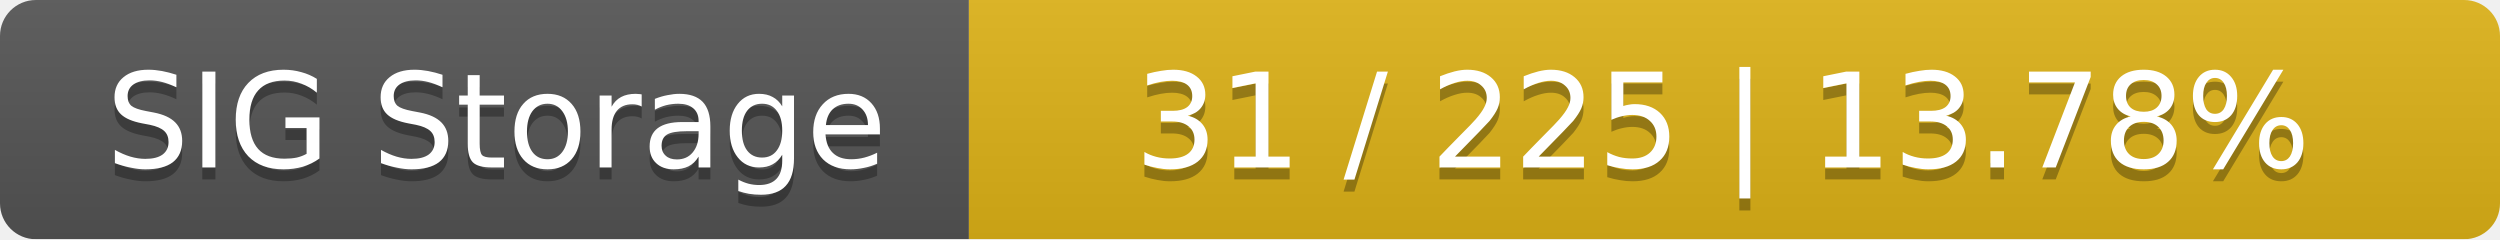
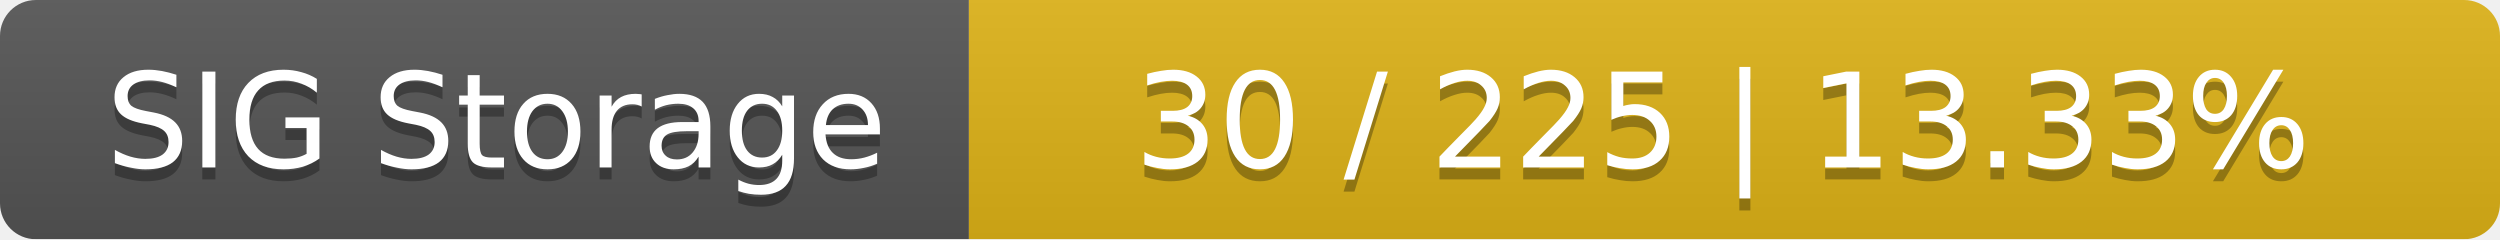
<svg xmlns="http://www.w3.org/2000/svg" width="209" height="20">
  <linearGradient id="smooth" x2="0" y2="100%">
    <stop offset="0" stop-color="#bbb" stop-opacity=".1" />
    <stop offset="1" stop-opacity=".1" />
  </linearGradient>
  <mask id="round">
    <rect width="209" height="20" rx="3" fill="#fff" />
  </mask>
  <g mask="url(#round)">
    <rect width="81" height="20" fill="#555" />
    <rect x="81" width="128" height="20" fill="#dfb317" />
    <rect width="209" height="20" fill="url(#smooth)" />
  </g>
  <g fill="#fff" text-anchor="middle" font-family="DejaVu Sans,Verdana,Geneva,sans-serif" font-size="11">
    <text x="41.5" y="15" fill="#010101" fill-opacity=".3">SIG Storage</text>
    <text x="41.5" y="14">SIG Storage</text>
-     <text x="144" y="15" fill="#010101" fill-opacity=".3">31 / 225    |    13.78%</text>
-     <text x="144" y="14">31 / 225    |    13.78%</text>
+     <text x="144" y="15" fill="#010101" fill-opacity=".3">30 / 225    |    13.33%</text>
+     <text x="144" y="14">30 / 225    |    13.33%</text>
  </g>
</svg>
